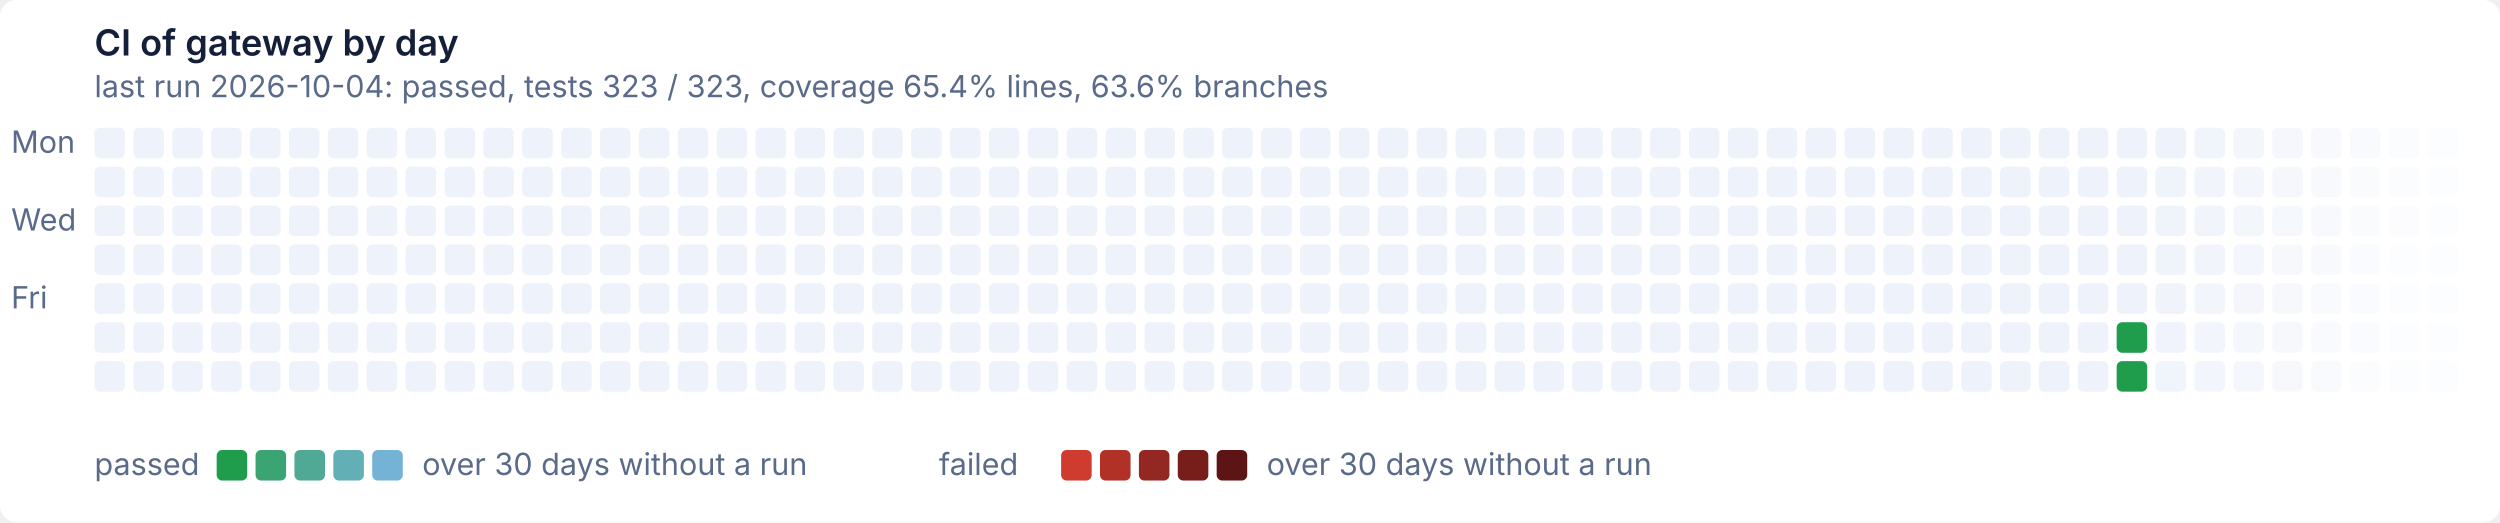
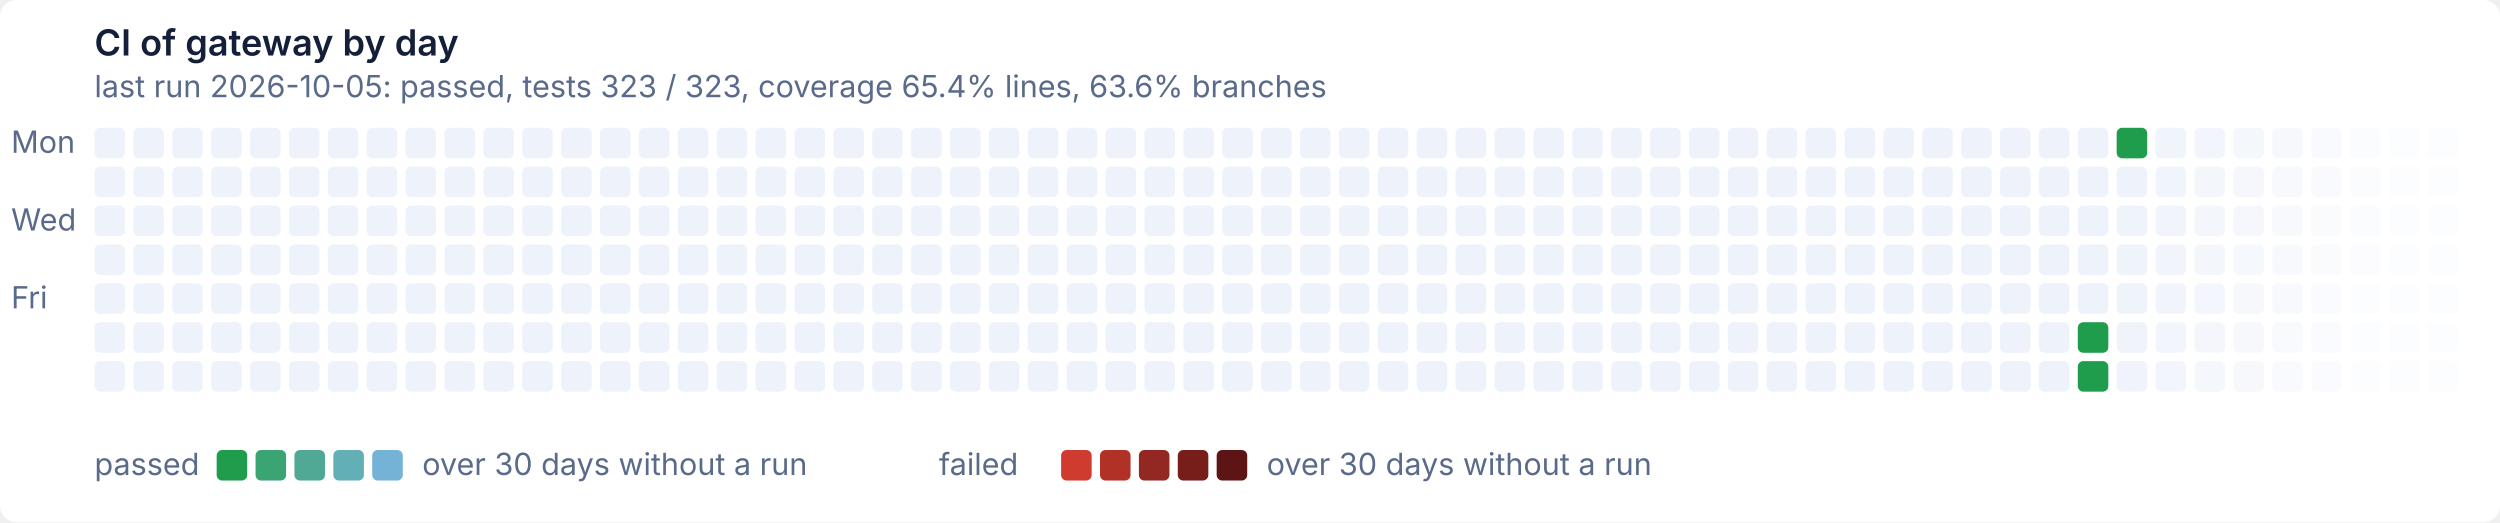
- <svg xmlns="http://www.w3.org/2000/svg" width="900" height="188" viewBox="0 0 900 188" role="img" aria-label="CI of gateway by day: last run 2026-10-04: passed, tests 323 / 323, coverage 65.4% lines, 63.6% branches">
+ <svg xmlns="http://www.w3.org/2000/svg" width="900" height="188" viewBox="0 0 900 188" role="img" aria-label="CI of gateway by day: last run 2026-10-05: passed, tests 323 / 323, coverage 65.4% lines, 63.6% branches">
  <style>text{font:11px system-ui,-apple-system,'Segoe UI',sans-serif}
.t{font-size:13px;font-weight:600}
.g{fill:#ffffff}
.x{fill:#14203a}
.m{fill:#5a6a8a}
@media (prefers-color-scheme: dark){.g{fill:#0e1526}
.x{fill:#e6ecf5}
.m{fill:#93a2bc}}
.Lpassed0{fill:#1f9d4c}
@media (prefers-color-scheme: dark){.Lpassed0{fill:#3fb950}}
.Lpassed1{fill:#3aa472}
@media (prefers-color-scheme: dark){.Lpassed1{fill:#55bd7a}}
.Lpassed2{fill:#4fa994}
@media (prefers-color-scheme: dark){.Lpassed2{fill:#69c19d}}
.Lpassed3{fill:#62afb5}
@media (prefers-color-scheme: dark){.Lpassed3{fill:#7cc3bf}}
.Lpassed4{fill:#74b3d6}
@media (prefers-color-scheme: dark){.Lpassed4{fill:#8ec5e0}}
.Lfailed0{fill:#cf3b2e}
@media (prefers-color-scheme: dark){.Lfailed0{fill:#e08d79}}
.Lfailed1{fill:#b13127}
@media (prefers-color-scheme: dark){.Lfailed1{fill:#b86c5c}}
.Lfailed2{fill:#932721}
@media (prefers-color-scheme: dark){.Lfailed2{fill:#924c41}}
.Lfailed3{fill:#771d1a}
@media (prefers-color-scheme: dark){.Lfailed3{fill:#6d2e28}}
.Lfailed4{fill:#5c1414}
@media (prefers-color-scheme: dark){.Lfailed4{fill:#4a1010}}
.l1d0{fill:#eef2fa}
@media (prefers-color-scheme: dark){.l1d0{fill:#141d33}}
.l0d1{fill:#1f9d4c}
@media (prefers-color-scheme: dark){.l0d1{fill:#3fb950}}</style>
  <rect class="g" width="900" height="188" rx="6" />
  <text class="t x" x="34" y="20">CI of gateway by day</text>
-   <text class="m" x="34" y="35">last run 2026-10-04: passed, tests 323 / 323, coverage 65.4% lines, 63.6% branches</text>
+   <text class="m" x="34" y="35">last run 2026-10-05: passed, tests 323 / 323, coverage 65.4% lines, 63.6% branches</text>
  <text class="m" x="4" y="55">Mon</text>
  <text class="m" x="4" y="83">Wed</text>
  <text class="m" x="4" y="111">Fri</text>
  <rect class="l1d0" x="34" y="46" width="11" height="11" rx="2" />
  <rect class="l1d0" x="34" y="60" width="11" height="11" rx="2" />
  <rect class="l1d0" x="34" y="74" width="11" height="11" rx="2" />
  <rect class="l1d0" x="34" y="88" width="11" height="11" rx="2" />
  <rect class="l1d0" x="34" y="102" width="11" height="11" rx="2" />
  <rect class="l1d0" x="34" y="116" width="11" height="11" rx="2" />
  <rect class="l1d0" x="34" y="130" width="11" height="11" rx="2" />
  <rect class="l1d0" x="48" y="46" width="11" height="11" rx="2" />
  <rect class="l1d0" x="48" y="60" width="11" height="11" rx="2" />
  <rect class="l1d0" x="48" y="74" width="11" height="11" rx="2" />
  <rect class="l1d0" x="48" y="88" width="11" height="11" rx="2" />
  <rect class="l1d0" x="48" y="102" width="11" height="11" rx="2" />
  <rect class="l1d0" x="48" y="116" width="11" height="11" rx="2" />
  <rect class="l1d0" x="48" y="130" width="11" height="11" rx="2" />
  <rect class="l1d0" x="62" y="46" width="11" height="11" rx="2" />
  <rect class="l1d0" x="62" y="60" width="11" height="11" rx="2" />
  <rect class="l1d0" x="62" y="74" width="11" height="11" rx="2" />
  <rect class="l1d0" x="62" y="88" width="11" height="11" rx="2" />
  <rect class="l1d0" x="62" y="102" width="11" height="11" rx="2" />
  <rect class="l1d0" x="62" y="116" width="11" height="11" rx="2" />
  <rect class="l1d0" x="62" y="130" width="11" height="11" rx="2" />
  <rect class="l1d0" x="76" y="46" width="11" height="11" rx="2" />
  <rect class="l1d0" x="76" y="60" width="11" height="11" rx="2" />
  <rect class="l1d0" x="76" y="74" width="11" height="11" rx="2" />
  <rect class="l1d0" x="76" y="88" width="11" height="11" rx="2" />
  <rect class="l1d0" x="76" y="102" width="11" height="11" rx="2" />
  <rect class="l1d0" x="76" y="116" width="11" height="11" rx="2" />
  <rect class="l1d0" x="76" y="130" width="11" height="11" rx="2" />
  <rect class="l1d0" x="90" y="46" width="11" height="11" rx="2" />
  <rect class="l1d0" x="90" y="60" width="11" height="11" rx="2" />
  <rect class="l1d0" x="90" y="74" width="11" height="11" rx="2" />
  <rect class="l1d0" x="90" y="88" width="11" height="11" rx="2" />
  <rect class="l1d0" x="90" y="102" width="11" height="11" rx="2" />
  <rect class="l1d0" x="90" y="116" width="11" height="11" rx="2" />
  <rect class="l1d0" x="90" y="130" width="11" height="11" rx="2" />
  <rect class="l1d0" x="104" y="46" width="11" height="11" rx="2" />
  <rect class="l1d0" x="104" y="60" width="11" height="11" rx="2" />
  <rect class="l1d0" x="104" y="74" width="11" height="11" rx="2" />
  <rect class="l1d0" x="104" y="88" width="11" height="11" rx="2" />
  <rect class="l1d0" x="104" y="102" width="11" height="11" rx="2" />
  <rect class="l1d0" x="104" y="116" width="11" height="11" rx="2" />
  <rect class="l1d0" x="104" y="130" width="11" height="11" rx="2" />
  <rect class="l1d0" x="118" y="46" width="11" height="11" rx="2" />
  <rect class="l1d0" x="118" y="60" width="11" height="11" rx="2" />
  <rect class="l1d0" x="118" y="74" width="11" height="11" rx="2" />
  <rect class="l1d0" x="118" y="88" width="11" height="11" rx="2" />
  <rect class="l1d0" x="118" y="102" width="11" height="11" rx="2" />
  <rect class="l1d0" x="118" y="116" width="11" height="11" rx="2" />
  <rect class="l1d0" x="118" y="130" width="11" height="11" rx="2" />
  <rect class="l1d0" x="132" y="46" width="11" height="11" rx="2" />
  <rect class="l1d0" x="132" y="60" width="11" height="11" rx="2" />
  <rect class="l1d0" x="132" y="74" width="11" height="11" rx="2" />
  <rect class="l1d0" x="132" y="88" width="11" height="11" rx="2" />
  <rect class="l1d0" x="132" y="102" width="11" height="11" rx="2" />
  <rect class="l1d0" x="132" y="116" width="11" height="11" rx="2" />
  <rect class="l1d0" x="132" y="130" width="11" height="11" rx="2" />
  <rect class="l1d0" x="146" y="46" width="11" height="11" rx="2" />
  <rect class="l1d0" x="146" y="60" width="11" height="11" rx="2" />
  <rect class="l1d0" x="146" y="74" width="11" height="11" rx="2" />
  <rect class="l1d0" x="146" y="88" width="11" height="11" rx="2" />
  <rect class="l1d0" x="146" y="102" width="11" height="11" rx="2" />
  <rect class="l1d0" x="146" y="116" width="11" height="11" rx="2" />
  <rect class="l1d0" x="146" y="130" width="11" height="11" rx="2" />
  <rect class="l1d0" x="160" y="46" width="11" height="11" rx="2" />
  <rect class="l1d0" x="160" y="60" width="11" height="11" rx="2" />
  <rect class="l1d0" x="160" y="74" width="11" height="11" rx="2" />
  <rect class="l1d0" x="160" y="88" width="11" height="11" rx="2" />
  <rect class="l1d0" x="160" y="102" width="11" height="11" rx="2" />
  <rect class="l1d0" x="160" y="116" width="11" height="11" rx="2" />
  <rect class="l1d0" x="160" y="130" width="11" height="11" rx="2" />
  <rect class="l1d0" x="174" y="46" width="11" height="11" rx="2" />
  <rect class="l1d0" x="174" y="60" width="11" height="11" rx="2" />
  <rect class="l1d0" x="174" y="74" width="11" height="11" rx="2" />
  <rect class="l1d0" x="174" y="88" width="11" height="11" rx="2" />
  <rect class="l1d0" x="174" y="102" width="11" height="11" rx="2" />
  <rect class="l1d0" x="174" y="116" width="11" height="11" rx="2" />
  <rect class="l1d0" x="174" y="130" width="11" height="11" rx="2" />
  <rect class="l1d0" x="188" y="46" width="11" height="11" rx="2" />
  <rect class="l1d0" x="188" y="60" width="11" height="11" rx="2" />
  <rect class="l1d0" x="188" y="74" width="11" height="11" rx="2" />
  <rect class="l1d0" x="188" y="88" width="11" height="11" rx="2" />
  <rect class="l1d0" x="188" y="102" width="11" height="11" rx="2" />
  <rect class="l1d0" x="188" y="116" width="11" height="11" rx="2" />
  <rect class="l1d0" x="188" y="130" width="11" height="11" rx="2" />
  <rect class="l1d0" x="202" y="46" width="11" height="11" rx="2" />
  <rect class="l1d0" x="202" y="60" width="11" height="11" rx="2" />
  <rect class="l1d0" x="202" y="74" width="11" height="11" rx="2" />
  <rect class="l1d0" x="202" y="88" width="11" height="11" rx="2" />
  <rect class="l1d0" x="202" y="102" width="11" height="11" rx="2" />
  <rect class="l1d0" x="202" y="116" width="11" height="11" rx="2" />
  <rect class="l1d0" x="202" y="130" width="11" height="11" rx="2" />
  <rect class="l1d0" x="216" y="46" width="11" height="11" rx="2" />
  <rect class="l1d0" x="216" y="60" width="11" height="11" rx="2" />
  <rect class="l1d0" x="216" y="74" width="11" height="11" rx="2" />
  <rect class="l1d0" x="216" y="88" width="11" height="11" rx="2" />
  <rect class="l1d0" x="216" y="102" width="11" height="11" rx="2" />
  <rect class="l1d0" x="216" y="116" width="11" height="11" rx="2" />
  <rect class="l1d0" x="216" y="130" width="11" height="11" rx="2" />
  <rect class="l1d0" x="230" y="46" width="11" height="11" rx="2" />
  <rect class="l1d0" x="230" y="60" width="11" height="11" rx="2" />
  <rect class="l1d0" x="230" y="74" width="11" height="11" rx="2" />
  <rect class="l1d0" x="230" y="88" width="11" height="11" rx="2" />
  <rect class="l1d0" x="230" y="102" width="11" height="11" rx="2" />
  <rect class="l1d0" x="230" y="116" width="11" height="11" rx="2" />
  <rect class="l1d0" x="230" y="130" width="11" height="11" rx="2" />
  <rect class="l1d0" x="244" y="46" width="11" height="11" rx="2" />
  <rect class="l1d0" x="244" y="60" width="11" height="11" rx="2" />
  <rect class="l1d0" x="244" y="74" width="11" height="11" rx="2" />
  <rect class="l1d0" x="244" y="88" width="11" height="11" rx="2" />
  <rect class="l1d0" x="244" y="102" width="11" height="11" rx="2" />
  <rect class="l1d0" x="244" y="116" width="11" height="11" rx="2" />
  <rect class="l1d0" x="244" y="130" width="11" height="11" rx="2" />
  <rect class="l1d0" x="258" y="46" width="11" height="11" rx="2" />
  <rect class="l1d0" x="258" y="60" width="11" height="11" rx="2" />
  <rect class="l1d0" x="258" y="74" width="11" height="11" rx="2" />
  <rect class="l1d0" x="258" y="88" width="11" height="11" rx="2" />
  <rect class="l1d0" x="258" y="102" width="11" height="11" rx="2" />
  <rect class="l1d0" x="258" y="116" width="11" height="11" rx="2" />
  <rect class="l1d0" x="258" y="130" width="11" height="11" rx="2" />
  <rect class="l1d0" x="272" y="46" width="11" height="11" rx="2" />
  <rect class="l1d0" x="272" y="60" width="11" height="11" rx="2" />
  <rect class="l1d0" x="272" y="74" width="11" height="11" rx="2" />
  <rect class="l1d0" x="272" y="88" width="11" height="11" rx="2" />
  <rect class="l1d0" x="272" y="102" width="11" height="11" rx="2" />
  <rect class="l1d0" x="272" y="116" width="11" height="11" rx="2" />
  <rect class="l1d0" x="272" y="130" width="11" height="11" rx="2" />
  <rect class="l1d0" x="286" y="46" width="11" height="11" rx="2" />
  <rect class="l1d0" x="286" y="60" width="11" height="11" rx="2" />
  <rect class="l1d0" x="286" y="74" width="11" height="11" rx="2" />
  <rect class="l1d0" x="286" y="88" width="11" height="11" rx="2" />
  <rect class="l1d0" x="286" y="102" width="11" height="11" rx="2" />
  <rect class="l1d0" x="286" y="116" width="11" height="11" rx="2" />
  <rect class="l1d0" x="286" y="130" width="11" height="11" rx="2" />
  <rect class="l1d0" x="300" y="46" width="11" height="11" rx="2" />
  <rect class="l1d0" x="300" y="60" width="11" height="11" rx="2" />
  <rect class="l1d0" x="300" y="74" width="11" height="11" rx="2" />
  <rect class="l1d0" x="300" y="88" width="11" height="11" rx="2" />
  <rect class="l1d0" x="300" y="102" width="11" height="11" rx="2" />
  <rect class="l1d0" x="300" y="116" width="11" height="11" rx="2" />
  <rect class="l1d0" x="300" y="130" width="11" height="11" rx="2" />
  <rect class="l1d0" x="314" y="46" width="11" height="11" rx="2" />
  <rect class="l1d0" x="314" y="60" width="11" height="11" rx="2" />
  <rect class="l1d0" x="314" y="74" width="11" height="11" rx="2" />
  <rect class="l1d0" x="314" y="88" width="11" height="11" rx="2" />
  <rect class="l1d0" x="314" y="102" width="11" height="11" rx="2" />
  <rect class="l1d0" x="314" y="116" width="11" height="11" rx="2" />
  <rect class="l1d0" x="314" y="130" width="11" height="11" rx="2" />
  <rect class="l1d0" x="328" y="46" width="11" height="11" rx="2" />
  <rect class="l1d0" x="328" y="60" width="11" height="11" rx="2" />
  <rect class="l1d0" x="328" y="74" width="11" height="11" rx="2" />
  <rect class="l1d0" x="328" y="88" width="11" height="11" rx="2" />
  <rect class="l1d0" x="328" y="102" width="11" height="11" rx="2" />
  <rect class="l1d0" x="328" y="116" width="11" height="11" rx="2" />
  <rect class="l1d0" x="328" y="130" width="11" height="11" rx="2" />
  <rect class="l1d0" x="342" y="46" width="11" height="11" rx="2" />
  <rect class="l1d0" x="342" y="60" width="11" height="11" rx="2" />
  <rect class="l1d0" x="342" y="74" width="11" height="11" rx="2" />
  <rect class="l1d0" x="342" y="88" width="11" height="11" rx="2" />
  <rect class="l1d0" x="342" y="102" width="11" height="11" rx="2" />
  <rect class="l1d0" x="342" y="116" width="11" height="11" rx="2" />
  <rect class="l1d0" x="342" y="130" width="11" height="11" rx="2" />
  <rect class="l1d0" x="356" y="46" width="11" height="11" rx="2" />
  <rect class="l1d0" x="356" y="60" width="11" height="11" rx="2" />
  <rect class="l1d0" x="356" y="74" width="11" height="11" rx="2" />
  <rect class="l1d0" x="356" y="88" width="11" height="11" rx="2" />
  <rect class="l1d0" x="356" y="102" width="11" height="11" rx="2" />
  <rect class="l1d0" x="356" y="116" width="11" height="11" rx="2" />
  <rect class="l1d0" x="356" y="130" width="11" height="11" rx="2" />
  <rect class="l1d0" x="370" y="46" width="11" height="11" rx="2" />
  <rect class="l1d0" x="370" y="60" width="11" height="11" rx="2" />
  <rect class="l1d0" x="370" y="74" width="11" height="11" rx="2" />
  <rect class="l1d0" x="370" y="88" width="11" height="11" rx="2" />
  <rect class="l1d0" x="370" y="102" width="11" height="11" rx="2" />
  <rect class="l1d0" x="370" y="116" width="11" height="11" rx="2" />
  <rect class="l1d0" x="370" y="130" width="11" height="11" rx="2" />
  <rect class="l1d0" x="384" y="46" width="11" height="11" rx="2" />
  <rect class="l1d0" x="384" y="60" width="11" height="11" rx="2" />
  <rect class="l1d0" x="384" y="74" width="11" height="11" rx="2" />
  <rect class="l1d0" x="384" y="88" width="11" height="11" rx="2" />
  <rect class="l1d0" x="384" y="102" width="11" height="11" rx="2" />
  <rect class="l1d0" x="384" y="116" width="11" height="11" rx="2" />
  <rect class="l1d0" x="384" y="130" width="11" height="11" rx="2" />
  <rect class="l1d0" x="398" y="46" width="11" height="11" rx="2" />
  <rect class="l1d0" x="398" y="60" width="11" height="11" rx="2" />
  <rect class="l1d0" x="398" y="74" width="11" height="11" rx="2" />
  <rect class="l1d0" x="398" y="88" width="11" height="11" rx="2" />
  <rect class="l1d0" x="398" y="102" width="11" height="11" rx="2" />
  <rect class="l1d0" x="398" y="116" width="11" height="11" rx="2" />
  <rect class="l1d0" x="398" y="130" width="11" height="11" rx="2" />
  <rect class="l1d0" x="412" y="46" width="11" height="11" rx="2" />
  <rect class="l1d0" x="412" y="60" width="11" height="11" rx="2" />
  <rect class="l1d0" x="412" y="74" width="11" height="11" rx="2" />
  <rect class="l1d0" x="412" y="88" width="11" height="11" rx="2" />
  <rect class="l1d0" x="412" y="102" width="11" height="11" rx="2" />
  <rect class="l1d0" x="412" y="116" width="11" height="11" rx="2" />
  <rect class="l1d0" x="412" y="130" width="11" height="11" rx="2" />
  <rect class="l1d0" x="426" y="46" width="11" height="11" rx="2" />
  <rect class="l1d0" x="426" y="60" width="11" height="11" rx="2" />
  <rect class="l1d0" x="426" y="74" width="11" height="11" rx="2" />
  <rect class="l1d0" x="426" y="88" width="11" height="11" rx="2" />
  <rect class="l1d0" x="426" y="102" width="11" height="11" rx="2" />
  <rect class="l1d0" x="426" y="116" width="11" height="11" rx="2" />
  <rect class="l1d0" x="426" y="130" width="11" height="11" rx="2" />
  <rect class="l1d0" x="440" y="46" width="11" height="11" rx="2" />
  <rect class="l1d0" x="440" y="60" width="11" height="11" rx="2" />
  <rect class="l1d0" x="440" y="74" width="11" height="11" rx="2" />
  <rect class="l1d0" x="440" y="88" width="11" height="11" rx="2" />
  <rect class="l1d0" x="440" y="102" width="11" height="11" rx="2" />
  <rect class="l1d0" x="440" y="116" width="11" height="11" rx="2" />
  <rect class="l1d0" x="440" y="130" width="11" height="11" rx="2" />
  <rect class="l1d0" x="454" y="46" width="11" height="11" rx="2" />
  <rect class="l1d0" x="454" y="60" width="11" height="11" rx="2" />
  <rect class="l1d0" x="454" y="74" width="11" height="11" rx="2" />
  <rect class="l1d0" x="454" y="88" width="11" height="11" rx="2" />
  <rect class="l1d0" x="454" y="102" width="11" height="11" rx="2" />
  <rect class="l1d0" x="454" y="116" width="11" height="11" rx="2" />
  <rect class="l1d0" x="454" y="130" width="11" height="11" rx="2" />
  <rect class="l1d0" x="468" y="46" width="11" height="11" rx="2" />
  <rect class="l1d0" x="468" y="60" width="11" height="11" rx="2" />
  <rect class="l1d0" x="468" y="74" width="11" height="11" rx="2" />
  <rect class="l1d0" x="468" y="88" width="11" height="11" rx="2" />
  <rect class="l1d0" x="468" y="102" width="11" height="11" rx="2" />
  <rect class="l1d0" x="468" y="116" width="11" height="11" rx="2" />
  <rect class="l1d0" x="468" y="130" width="11" height="11" rx="2" />
  <rect class="l1d0" x="482" y="46" width="11" height="11" rx="2" />
  <rect class="l1d0" x="482" y="60" width="11" height="11" rx="2" />
  <rect class="l1d0" x="482" y="74" width="11" height="11" rx="2" />
  <rect class="l1d0" x="482" y="88" width="11" height="11" rx="2" />
  <rect class="l1d0" x="482" y="102" width="11" height="11" rx="2" />
  <rect class="l1d0" x="482" y="116" width="11" height="11" rx="2" />
  <rect class="l1d0" x="482" y="130" width="11" height="11" rx="2" />
  <rect class="l1d0" x="496" y="46" width="11" height="11" rx="2" />
  <rect class="l1d0" x="496" y="60" width="11" height="11" rx="2" />
  <rect class="l1d0" x="496" y="74" width="11" height="11" rx="2" />
  <rect class="l1d0" x="496" y="88" width="11" height="11" rx="2" />
  <rect class="l1d0" x="496" y="102" width="11" height="11" rx="2" />
  <rect class="l1d0" x="496" y="116" width="11" height="11" rx="2" />
  <rect class="l1d0" x="496" y="130" width="11" height="11" rx="2" />
  <rect class="l1d0" x="510" y="46" width="11" height="11" rx="2" />
  <rect class="l1d0" x="510" y="60" width="11" height="11" rx="2" />
  <rect class="l1d0" x="510" y="74" width="11" height="11" rx="2" />
  <rect class="l1d0" x="510" y="88" width="11" height="11" rx="2" />
  <rect class="l1d0" x="510" y="102" width="11" height="11" rx="2" />
  <rect class="l1d0" x="510" y="116" width="11" height="11" rx="2" />
  <rect class="l1d0" x="510" y="130" width="11" height="11" rx="2" />
  <rect class="l1d0" x="524" y="46" width="11" height="11" rx="2" />
  <rect class="l1d0" x="524" y="60" width="11" height="11" rx="2" />
  <rect class="l1d0" x="524" y="74" width="11" height="11" rx="2" />
  <rect class="l1d0" x="524" y="88" width="11" height="11" rx="2" />
  <rect class="l1d0" x="524" y="102" width="11" height="11" rx="2" />
  <rect class="l1d0" x="524" y="116" width="11" height="11" rx="2" />
  <rect class="l1d0" x="524" y="130" width="11" height="11" rx="2" />
  <rect class="l1d0" x="538" y="46" width="11" height="11" rx="2" />
  <rect class="l1d0" x="538" y="60" width="11" height="11" rx="2" />
  <rect class="l1d0" x="538" y="74" width="11" height="11" rx="2" />
  <rect class="l1d0" x="538" y="88" width="11" height="11" rx="2" />
  <rect class="l1d0" x="538" y="102" width="11" height="11" rx="2" />
  <rect class="l1d0" x="538" y="116" width="11" height="11" rx="2" />
  <rect class="l1d0" x="538" y="130" width="11" height="11" rx="2" />
  <rect class="l1d0" x="552" y="46" width="11" height="11" rx="2" />
  <rect class="l1d0" x="552" y="60" width="11" height="11" rx="2" />
  <rect class="l1d0" x="552" y="74" width="11" height="11" rx="2" />
  <rect class="l1d0" x="552" y="88" width="11" height="11" rx="2" />
  <rect class="l1d0" x="552" y="102" width="11" height="11" rx="2" />
  <rect class="l1d0" x="552" y="116" width="11" height="11" rx="2" />
  <rect class="l1d0" x="552" y="130" width="11" height="11" rx="2" />
  <rect class="l1d0" x="566" y="46" width="11" height="11" rx="2" />
  <rect class="l1d0" x="566" y="60" width="11" height="11" rx="2" />
  <rect class="l1d0" x="566" y="74" width="11" height="11" rx="2" />
  <rect class="l1d0" x="566" y="88" width="11" height="11" rx="2" />
  <rect class="l1d0" x="566" y="102" width="11" height="11" rx="2" />
  <rect class="l1d0" x="566" y="116" width="11" height="11" rx="2" />
  <rect class="l1d0" x="566" y="130" width="11" height="11" rx="2" />
  <rect class="l1d0" x="580" y="46" width="11" height="11" rx="2" />
  <rect class="l1d0" x="580" y="60" width="11" height="11" rx="2" />
  <rect class="l1d0" x="580" y="74" width="11" height="11" rx="2" />
  <rect class="l1d0" x="580" y="88" width="11" height="11" rx="2" />
  <rect class="l1d0" x="580" y="102" width="11" height="11" rx="2" />
  <rect class="l1d0" x="580" y="116" width="11" height="11" rx="2" />
  <rect class="l1d0" x="580" y="130" width="11" height="11" rx="2" />
  <rect class="l1d0" x="594" y="46" width="11" height="11" rx="2" />
  <rect class="l1d0" x="594" y="60" width="11" height="11" rx="2" />
  <rect class="l1d0" x="594" y="74" width="11" height="11" rx="2" />
  <rect class="l1d0" x="594" y="88" width="11" height="11" rx="2" />
  <rect class="l1d0" x="594" y="102" width="11" height="11" rx="2" />
  <rect class="l1d0" x="594" y="116" width="11" height="11" rx="2" />
  <rect class="l1d0" x="594" y="130" width="11" height="11" rx="2" />
  <rect class="l1d0" x="608" y="46" width="11" height="11" rx="2" />
  <rect class="l1d0" x="608" y="60" width="11" height="11" rx="2" />
  <rect class="l1d0" x="608" y="74" width="11" height="11" rx="2" />
  <rect class="l1d0" x="608" y="88" width="11" height="11" rx="2" />
  <rect class="l1d0" x="608" y="102" width="11" height="11" rx="2" />
  <rect class="l1d0" x="608" y="116" width="11" height="11" rx="2" />
  <rect class="l1d0" x="608" y="130" width="11" height="11" rx="2" />
  <rect class="l1d0" x="622" y="46" width="11" height="11" rx="2" />
  <rect class="l1d0" x="622" y="60" width="11" height="11" rx="2" />
  <rect class="l1d0" x="622" y="74" width="11" height="11" rx="2" />
  <rect class="l1d0" x="622" y="88" width="11" height="11" rx="2" />
  <rect class="l1d0" x="622" y="102" width="11" height="11" rx="2" />
  <rect class="l1d0" x="622" y="116" width="11" height="11" rx="2" />
  <rect class="l1d0" x="622" y="130" width="11" height="11" rx="2" />
  <rect class="l1d0" x="636" y="46" width="11" height="11" rx="2" />
  <rect class="l1d0" x="636" y="60" width="11" height="11" rx="2" />
  <rect class="l1d0" x="636" y="74" width="11" height="11" rx="2" />
  <rect class="l1d0" x="636" y="88" width="11" height="11" rx="2" />
  <rect class="l1d0" x="636" y="102" width="11" height="11" rx="2" />
  <rect class="l1d0" x="636" y="116" width="11" height="11" rx="2" />
  <rect class="l1d0" x="636" y="130" width="11" height="11" rx="2" />
  <rect class="l1d0" x="650" y="46" width="11" height="11" rx="2" />
  <rect class="l1d0" x="650" y="60" width="11" height="11" rx="2" />
  <rect class="l1d0" x="650" y="74" width="11" height="11" rx="2" />
  <rect class="l1d0" x="650" y="88" width="11" height="11" rx="2" />
  <rect class="l1d0" x="650" y="102" width="11" height="11" rx="2" />
  <rect class="l1d0" x="650" y="116" width="11" height="11" rx="2" />
  <rect class="l1d0" x="650" y="130" width="11" height="11" rx="2" />
  <rect class="l1d0" x="664" y="46" width="11" height="11" rx="2" />
  <rect class="l1d0" x="664" y="60" width="11" height="11" rx="2" />
  <rect class="l1d0" x="664" y="74" width="11" height="11" rx="2" />
  <rect class="l1d0" x="664" y="88" width="11" height="11" rx="2" />
  <rect class="l1d0" x="664" y="102" width="11" height="11" rx="2" />
  <rect class="l1d0" x="664" y="116" width="11" height="11" rx="2" />
  <rect class="l1d0" x="664" y="130" width="11" height="11" rx="2" />
  <rect class="l1d0" x="678" y="46" width="11" height="11" rx="2" />
  <rect class="l1d0" x="678" y="60" width="11" height="11" rx="2" />
  <rect class="l1d0" x="678" y="74" width="11" height="11" rx="2" />
  <rect class="l1d0" x="678" y="88" width="11" height="11" rx="2" />
  <rect class="l1d0" x="678" y="102" width="11" height="11" rx="2" />
  <rect class="l1d0" x="678" y="116" width="11" height="11" rx="2" />
  <rect class="l1d0" x="678" y="130" width="11" height="11" rx="2" />
  <rect class="l1d0" x="692" y="46" width="11" height="11" rx="2" />
  <rect class="l1d0" x="692" y="60" width="11" height="11" rx="2" />
  <rect class="l1d0" x="692" y="74" width="11" height="11" rx="2" />
  <rect class="l1d0" x="692" y="88" width="11" height="11" rx="2" />
  <rect class="l1d0" x="692" y="102" width="11" height="11" rx="2" />
  <rect class="l1d0" x="692" y="116" width="11" height="11" rx="2" />
  <rect class="l1d0" x="692" y="130" width="11" height="11" rx="2" />
  <rect class="l1d0" x="706" y="46" width="11" height="11" rx="2" />
  <rect class="l1d0" x="706" y="60" width="11" height="11" rx="2" />
  <rect class="l1d0" x="706" y="74" width="11" height="11" rx="2" />
  <rect class="l1d0" x="706" y="88" width="11" height="11" rx="2" />
  <rect class="l1d0" x="706" y="102" width="11" height="11" rx="2" />
  <rect class="l1d0" x="706" y="116" width="11" height="11" rx="2" />
  <rect class="l1d0" x="706" y="130" width="11" height="11" rx="2" />
  <rect class="l1d0" x="720" y="46" width="11" height="11" rx="2" />
  <rect class="l1d0" x="720" y="60" width="11" height="11" rx="2" />
  <rect class="l1d0" x="720" y="74" width="11" height="11" rx="2" />
  <rect class="l1d0" x="720" y="88" width="11" height="11" rx="2" />
  <rect class="l1d0" x="720" y="102" width="11" height="11" rx="2" />
  <rect class="l1d0" x="720" y="116" width="11" height="11" rx="2" />
  <rect class="l1d0" x="720" y="130" width="11" height="11" rx="2" />
  <rect class="l1d0" x="734" y="46" width="11" height="11" rx="2" />
  <rect class="l1d0" x="734" y="60" width="11" height="11" rx="2" />
  <rect class="l1d0" x="734" y="74" width="11" height="11" rx="2" />
  <rect class="l1d0" x="734" y="88" width="11" height="11" rx="2" />
  <rect class="l1d0" x="734" y="102" width="11" height="11" rx="2" />
  <rect class="l1d0" x="734" y="116" width="11" height="11" rx="2" />
  <rect class="l1d0" x="734" y="130" width="11" height="11" rx="2" />
  <rect class="l1d0" x="748" y="46" width="11" height="11" rx="2" />
  <rect class="l1d0" x="748" y="60" width="11" height="11" rx="2" />
  <rect class="l1d0" x="748" y="74" width="11" height="11" rx="2" />
  <rect class="l1d0" x="748" y="88" width="11" height="11" rx="2" />
  <rect class="l1d0" x="748" y="102" width="11" height="11" rx="2" />
-   <rect class="l1d0" x="748" y="116" width="11" height="11" rx="2" />
-   <rect class="l1d0" x="748" y="130" width="11" height="11" rx="2" />
-   <rect class="l1d0" x="762" y="46" width="11" height="11" rx="2" />
-   <rect class="l1d0" x="762" y="60" width="11" height="11" rx="2" />
-   <rect class="l1d0" x="762" y="74" width="11" height="11" rx="2" />
-   <rect class="l1d0" x="762" y="88" width="11" height="11" rx="2" />
-   <rect class="l1d0" x="762" y="102" width="11" height="11" rx="2" />
-   <rect class="l0d1" x="762" y="116" width="11" height="11" rx="2" />
-   <rect class="l0d1" x="762" y="130" width="11" height="11" rx="2" />
-   <rect class="l1d0" x="776" y="46" width="11" height="11" rx="2" opacity="0.98" />
-   <rect class="l1d0" x="776" y="60" width="11" height="11" rx="2" opacity="0.96" />
-   <rect class="l1d0" x="776" y="74" width="11" height="11" rx="2" opacity="0.95" />
-   <rect class="l1d0" x="776" y="88" width="11" height="11" rx="2" opacity="0.93" />
-   <rect class="l1d0" x="776" y="102" width="11" height="11" rx="2" opacity="0.91" />
-   <rect class="l1d0" x="776" y="116" width="11" height="11" rx="2" opacity="0.89" />
-   <rect class="l1d0" x="776" y="130" width="11" height="11" rx="2" opacity="0.88" />
-   <rect class="l1d0" x="790" y="46" width="11" height="11" rx="2" opacity="0.86" />
-   <rect class="l1d0" x="790" y="60" width="11" height="11" rx="2" opacity="0.84" />
-   <rect class="l1d0" x="790" y="74" width="11" height="11" rx="2" opacity="0.82" />
-   <rect class="l1d0" x="790" y="88" width="11" height="11" rx="2" opacity="0.80" />
-   <rect class="l1d0" x="790" y="102" width="11" height="11" rx="2" opacity="0.79" />
-   <rect class="l1d0" x="790" y="116" width="11" height="11" rx="2" opacity="0.77" />
-   <rect class="l1d0" x="790" y="130" width="11" height="11" rx="2" opacity="0.75" />
-   <rect class="l1d0" x="804" y="46" width="11" height="11" rx="2" opacity="0.73" />
-   <rect class="l1d0" x="804" y="60" width="11" height="11" rx="2" opacity="0.71" />
-   <rect class="l1d0" x="804" y="74" width="11" height="11" rx="2" opacity="0.70" />
-   <rect class="l1d0" x="804" y="88" width="11" height="11" rx="2" opacity="0.68" />
-   <rect class="l1d0" x="804" y="102" width="11" height="11" rx="2" opacity="0.66" />
-   <rect class="l1d0" x="804" y="116" width="11" height="11" rx="2" opacity="0.64" />
-   <rect class="l1d0" x="804" y="130" width="11" height="11" rx="2" opacity="0.62" />
-   <rect class="l1d0" x="818" y="46" width="11" height="11" rx="2" opacity="0.61" />
-   <rect class="l1d0" x="818" y="60" width="11" height="11" rx="2" opacity="0.59" />
-   <rect class="l1d0" x="818" y="74" width="11" height="11" rx="2" opacity="0.57" />
-   <rect class="l1d0" x="818" y="88" width="11" height="11" rx="2" opacity="0.55" />
-   <rect class="l1d0" x="818" y="102" width="11" height="11" rx="2" opacity="0.54" />
-   <rect class="l1d0" x="818" y="116" width="11" height="11" rx="2" opacity="0.52" />
-   <rect class="l1d0" x="818" y="130" width="11" height="11" rx="2" opacity="0.50" />
-   <rect class="l1d0" x="832" y="46" width="11" height="11" rx="2" opacity="0.48" />
-   <rect class="l1d0" x="832" y="60" width="11" height="11" rx="2" opacity="0.46" />
-   <rect class="l1d0" x="832" y="74" width="11" height="11" rx="2" opacity="0.45" />
-   <rect class="l1d0" x="832" y="88" width="11" height="11" rx="2" opacity="0.43" />
-   <rect class="l1d0" x="832" y="102" width="11" height="11" rx="2" opacity="0.41" />
-   <rect class="l1d0" x="832" y="116" width="11" height="11" rx="2" opacity="0.39" />
-   <rect class="l1d0" x="832" y="130" width="11" height="11" rx="2" opacity="0.38" />
-   <rect class="l1d0" x="846" y="46" width="11" height="11" rx="2" opacity="0.36" />
-   <rect class="l1d0" x="846" y="60" width="11" height="11" rx="2" opacity="0.34" />
-   <rect class="l1d0" x="846" y="74" width="11" height="11" rx="2" opacity="0.32" />
-   <rect class="l1d0" x="846" y="88" width="11" height="11" rx="2" opacity="0.30" />
-   <rect class="l1d0" x="846" y="102" width="11" height="11" rx="2" opacity="0.29" />
-   <rect class="l1d0" x="846" y="116" width="11" height="11" rx="2" opacity="0.27" />
-   <rect class="l1d0" x="846" y="130" width="11" height="11" rx="2" opacity="0.25" />
-   <rect class="l1d0" x="860" y="46" width="11" height="11" rx="2" opacity="0.23" />
-   <rect class="l1d0" x="860" y="60" width="11" height="11" rx="2" opacity="0.21" />
-   <rect class="l1d0" x="860" y="74" width="11" height="11" rx="2" opacity="0.20" />
-   <rect class="l1d0" x="860" y="88" width="11" height="11" rx="2" opacity="0.18" />
-   <rect class="l1d0" x="860" y="102" width="11" height="11" rx="2" opacity="0.16" />
+   <rect class="l0d1" x="748" y="116" width="11" height="11" rx="2" />
+   <rect class="l0d1" x="748" y="130" width="11" height="11" rx="2" />
+   <rect class="l0d1" x="762" y="46" width="11" height="11" rx="2" />
+   <rect class="l1d0" x="762" y="60" width="11" height="11" rx="2" opacity="0.98" />
+   <rect class="l1d0" x="762" y="74" width="11" height="11" rx="2" opacity="0.96" />
+   <rect class="l1d0" x="762" y="88" width="11" height="11" rx="2" opacity="0.95" />
+   <rect class="l1d0" x="762" y="102" width="11" height="11" rx="2" opacity="0.93" />
+   <rect class="l1d0" x="762" y="116" width="11" height="11" rx="2" opacity="0.91" />
+   <rect class="l1d0" x="762" y="130" width="11" height="11" rx="2" opacity="0.89" />
+   <rect class="l1d0" x="776" y="46" width="11" height="11" rx="2" opacity="0.88" />
+   <rect class="l1d0" x="776" y="60" width="11" height="11" rx="2" opacity="0.86" />
+   <rect class="l1d0" x="776" y="74" width="11" height="11" rx="2" opacity="0.84" />
+   <rect class="l1d0" x="776" y="88" width="11" height="11" rx="2" opacity="0.82" />
+   <rect class="l1d0" x="776" y="102" width="11" height="11" rx="2" opacity="0.80" />
+   <rect class="l1d0" x="776" y="116" width="11" height="11" rx="2" opacity="0.79" />
+   <rect class="l1d0" x="776" y="130" width="11" height="11" rx="2" opacity="0.77" />
+   <rect class="l1d0" x="790" y="46" width="11" height="11" rx="2" opacity="0.75" />
+   <rect class="l1d0" x="790" y="60" width="11" height="11" rx="2" opacity="0.73" />
+   <rect class="l1d0" x="790" y="74" width="11" height="11" rx="2" opacity="0.71" />
+   <rect class="l1d0" x="790" y="88" width="11" height="11" rx="2" opacity="0.70" />
+   <rect class="l1d0" x="790" y="102" width="11" height="11" rx="2" opacity="0.68" />
+   <rect class="l1d0" x="790" y="116" width="11" height="11" rx="2" opacity="0.66" />
+   <rect class="l1d0" x="790" y="130" width="11" height="11" rx="2" opacity="0.64" />
+   <rect class="l1d0" x="804" y="46" width="11" height="11" rx="2" opacity="0.62" />
+   <rect class="l1d0" x="804" y="60" width="11" height="11" rx="2" opacity="0.61" />
+   <rect class="l1d0" x="804" y="74" width="11" height="11" rx="2" opacity="0.59" />
+   <rect class="l1d0" x="804" y="88" width="11" height="11" rx="2" opacity="0.57" />
+   <rect class="l1d0" x="804" y="102" width="11" height="11" rx="2" opacity="0.55" />
+   <rect class="l1d0" x="804" y="116" width="11" height="11" rx="2" opacity="0.54" />
+   <rect class="l1d0" x="804" y="130" width="11" height="11" rx="2" opacity="0.52" />
+   <rect class="l1d0" x="818" y="46" width="11" height="11" rx="2" opacity="0.50" />
+   <rect class="l1d0" x="818" y="60" width="11" height="11" rx="2" opacity="0.48" />
+   <rect class="l1d0" x="818" y="74" width="11" height="11" rx="2" opacity="0.46" />
+   <rect class="l1d0" x="818" y="88" width="11" height="11" rx="2" opacity="0.45" />
+   <rect class="l1d0" x="818" y="102" width="11" height="11" rx="2" opacity="0.43" />
+   <rect class="l1d0" x="818" y="116" width="11" height="11" rx="2" opacity="0.41" />
+   <rect class="l1d0" x="818" y="130" width="11" height="11" rx="2" opacity="0.39" />
+   <rect class="l1d0" x="832" y="46" width="11" height="11" rx="2" opacity="0.38" />
+   <rect class="l1d0" x="832" y="60" width="11" height="11" rx="2" opacity="0.36" />
+   <rect class="l1d0" x="832" y="74" width="11" height="11" rx="2" opacity="0.34" />
+   <rect class="l1d0" x="832" y="88" width="11" height="11" rx="2" opacity="0.32" />
+   <rect class="l1d0" x="832" y="102" width="11" height="11" rx="2" opacity="0.30" />
+   <rect class="l1d0" x="832" y="116" width="11" height="11" rx="2" opacity="0.29" />
+   <rect class="l1d0" x="832" y="130" width="11" height="11" rx="2" opacity="0.27" />
+   <rect class="l1d0" x="846" y="46" width="11" height="11" rx="2" opacity="0.25" />
+   <rect class="l1d0" x="846" y="60" width="11" height="11" rx="2" opacity="0.23" />
+   <rect class="l1d0" x="846" y="74" width="11" height="11" rx="2" opacity="0.21" />
+   <rect class="l1d0" x="846" y="88" width="11" height="11" rx="2" opacity="0.20" />
+   <rect class="l1d0" x="846" y="102" width="11" height="11" rx="2" opacity="0.18" />
+   <rect class="l1d0" x="846" y="116" width="11" height="11" rx="2" opacity="0.16" />
+   <rect class="l1d0" x="846" y="130" width="11" height="11" rx="2" opacity="0.15" />
+   <rect class="l1d0" x="860" y="46" width="11" height="11" rx="2" opacity="0.15" />
+   <rect class="l1d0" x="860" y="60" width="11" height="11" rx="2" opacity="0.15" />
+   <rect class="l1d0" x="860" y="74" width="11" height="11" rx="2" opacity="0.15" />
+   <rect class="l1d0" x="860" y="88" width="11" height="11" rx="2" opacity="0.15" />
+   <rect class="l1d0" x="860" y="102" width="11" height="11" rx="2" opacity="0.15" />
  <rect class="l1d0" x="860" y="116" width="11" height="11" rx="2" opacity="0.15" />
  <rect class="l1d0" x="860" y="130" width="11" height="11" rx="2" opacity="0.15" />
  <rect class="l1d0" x="874" y="46" width="11" height="11" rx="2" opacity="0.15" />
  <rect class="l1d0" x="874" y="60" width="11" height="11" rx="2" opacity="0.15" />
  <rect class="l1d0" x="874" y="74" width="11" height="11" rx="2" opacity="0.15" />
  <rect class="l1d0" x="874" y="88" width="11" height="11" rx="2" opacity="0.15" />
  <rect class="l1d0" x="874" y="102" width="11" height="11" rx="2" opacity="0.15" />
  <rect class="l1d0" x="874" y="116" width="11" height="11" rx="2" opacity="0.15" />
  <rect class="l1d0" x="874" y="130" width="11" height="11" rx="2" opacity="0.15" />
  <text class="m" x="34" y="171">passed</text>
  <rect class="Lpassed0" x="78" y="162" width="11" height="11" rx="2" />
  <rect class="Lpassed1" x="92" y="162" width="11" height="11" rx="2" />
  <rect class="Lpassed2" x="106" y="162" width="11" height="11" rx="2" />
  <rect class="Lpassed3" x="120" y="162" width="11" height="11" rx="2" />
  <rect class="Lpassed4" x="134" y="162" width="11" height="11" rx="2" />
  <text class="m" x="152" y="171">over 30 days without a run</text>
  <text class="m" x="338" y="171">failed</text>
  <rect class="Lfailed0" x="382" y="162" width="11" height="11" rx="2" />
  <rect class="Lfailed1" x="396" y="162" width="11" height="11" rx="2" />
  <rect class="Lfailed2" x="410" y="162" width="11" height="11" rx="2" />
  <rect class="Lfailed3" x="424" y="162" width="11" height="11" rx="2" />
  <rect class="Lfailed4" x="438" y="162" width="11" height="11" rx="2" />
  <text class="m" x="456" y="171">over 30 days without a run</text>
</svg>
